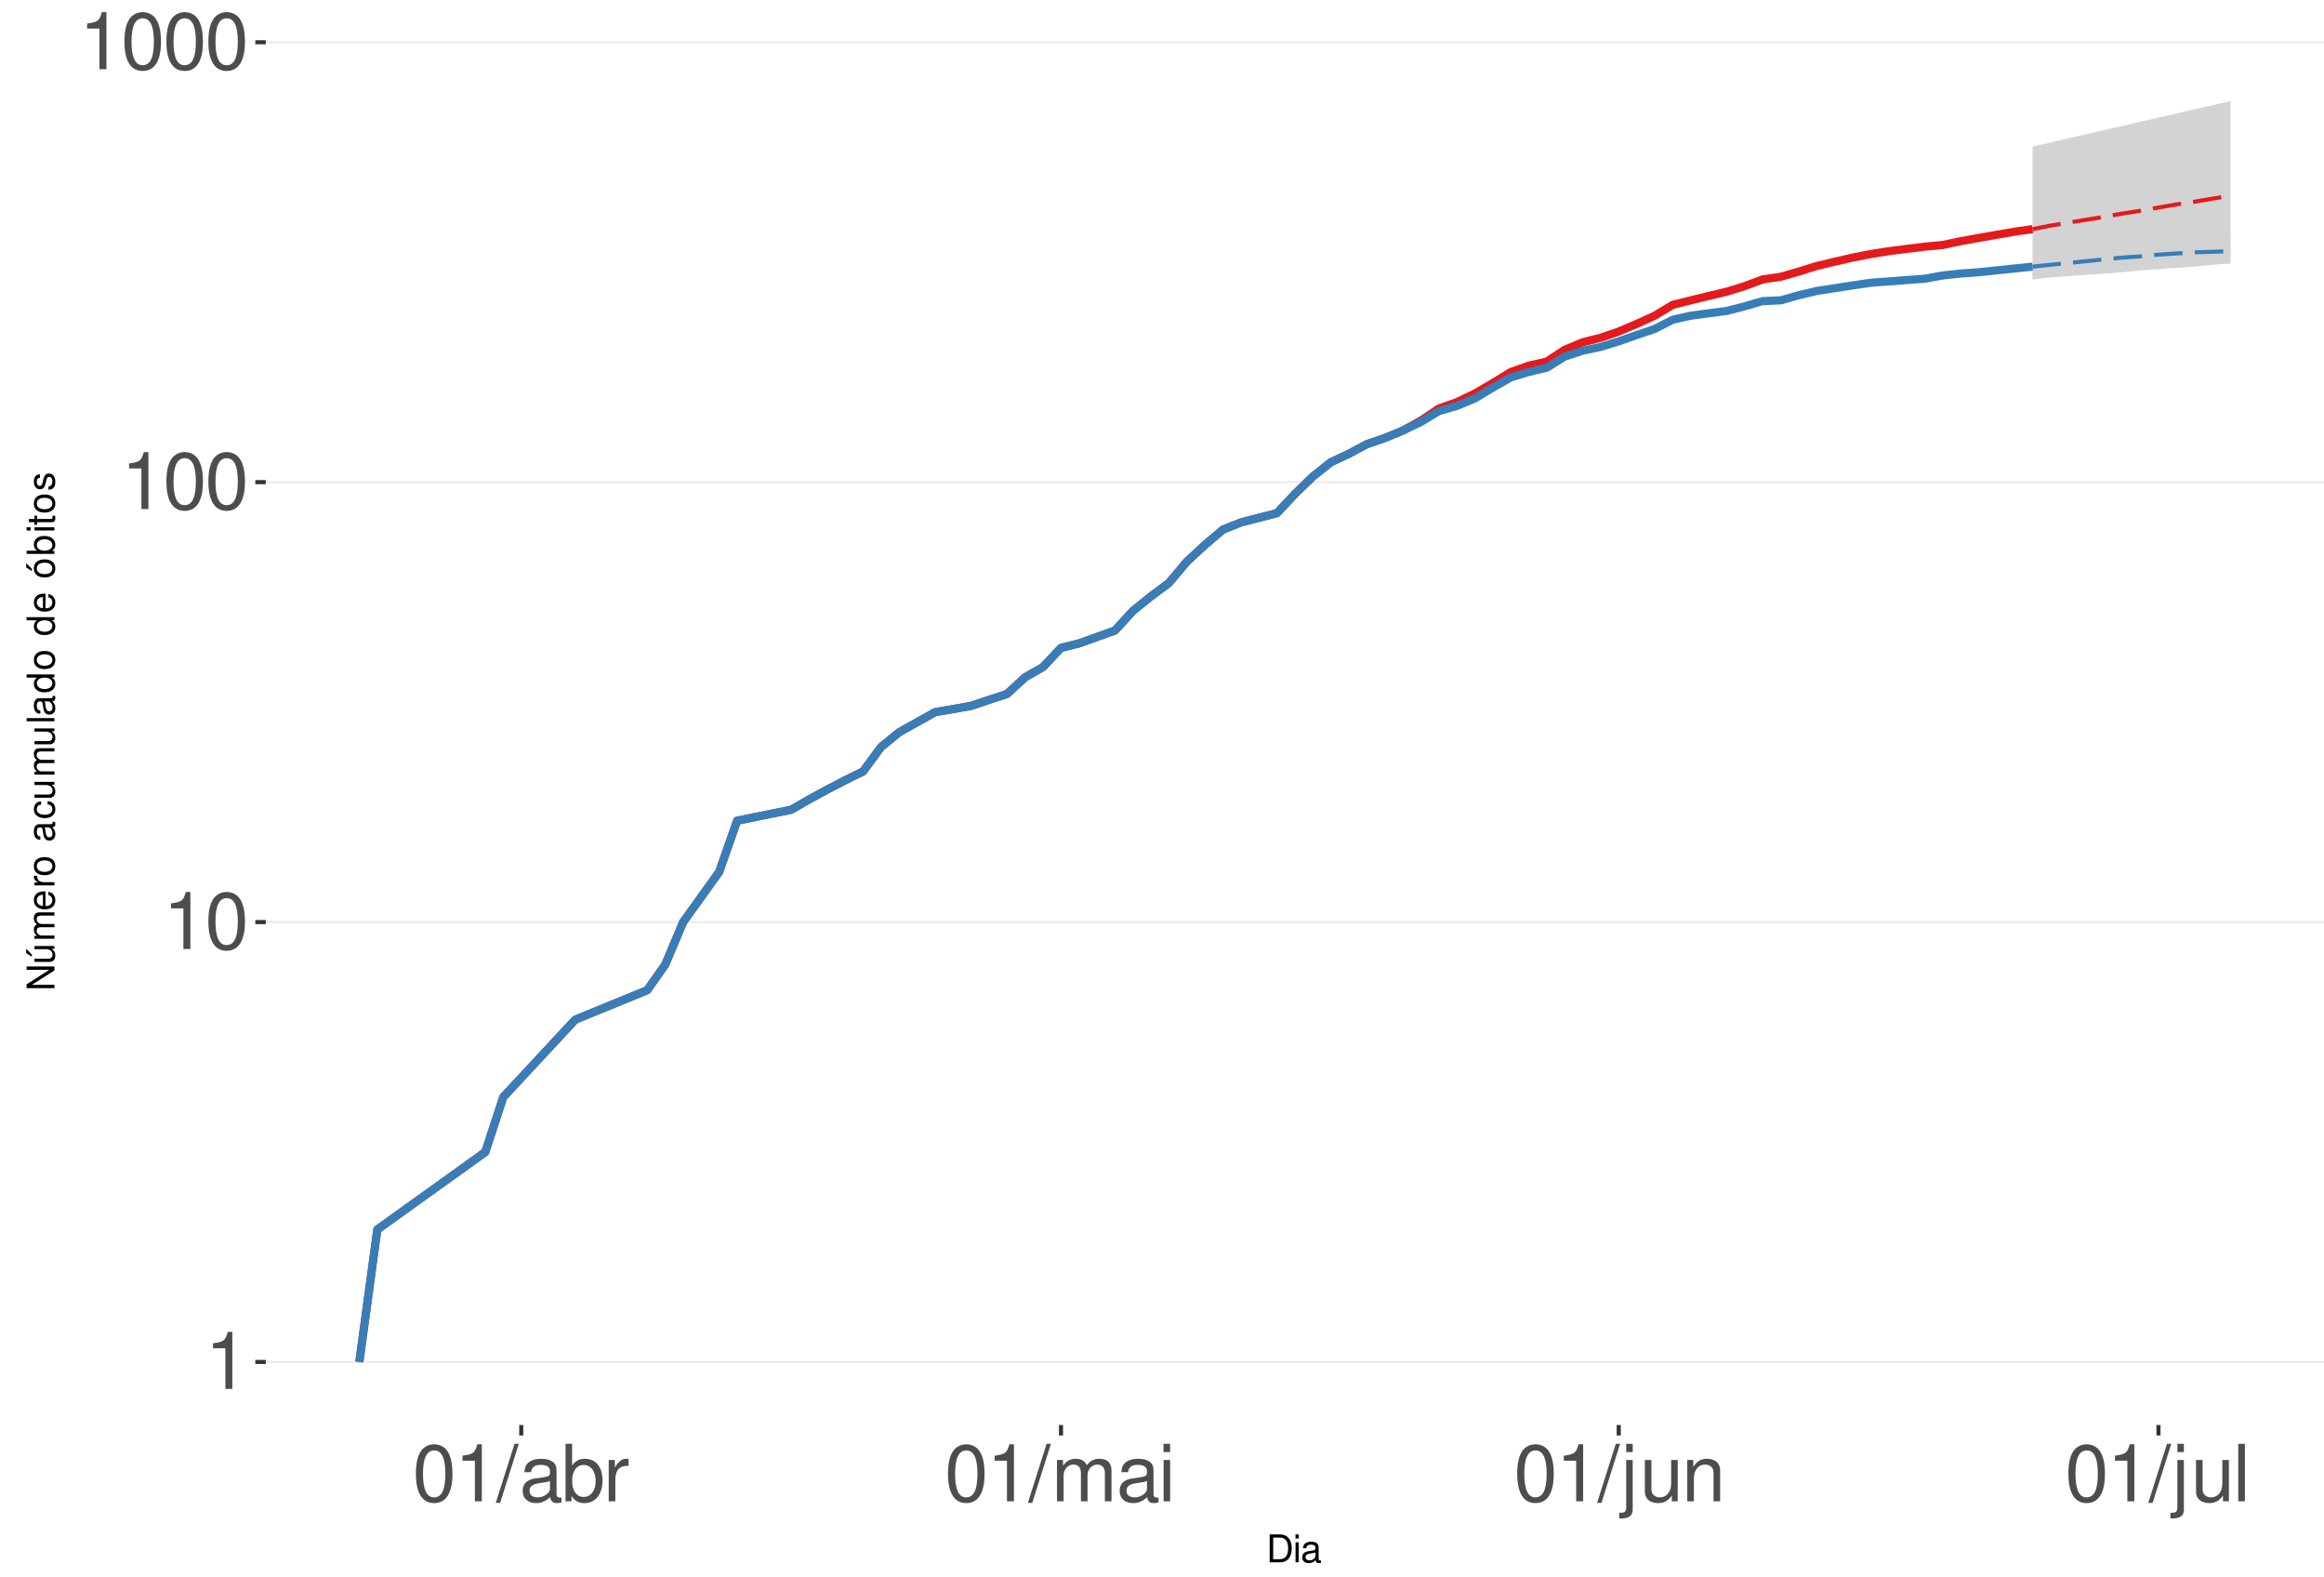
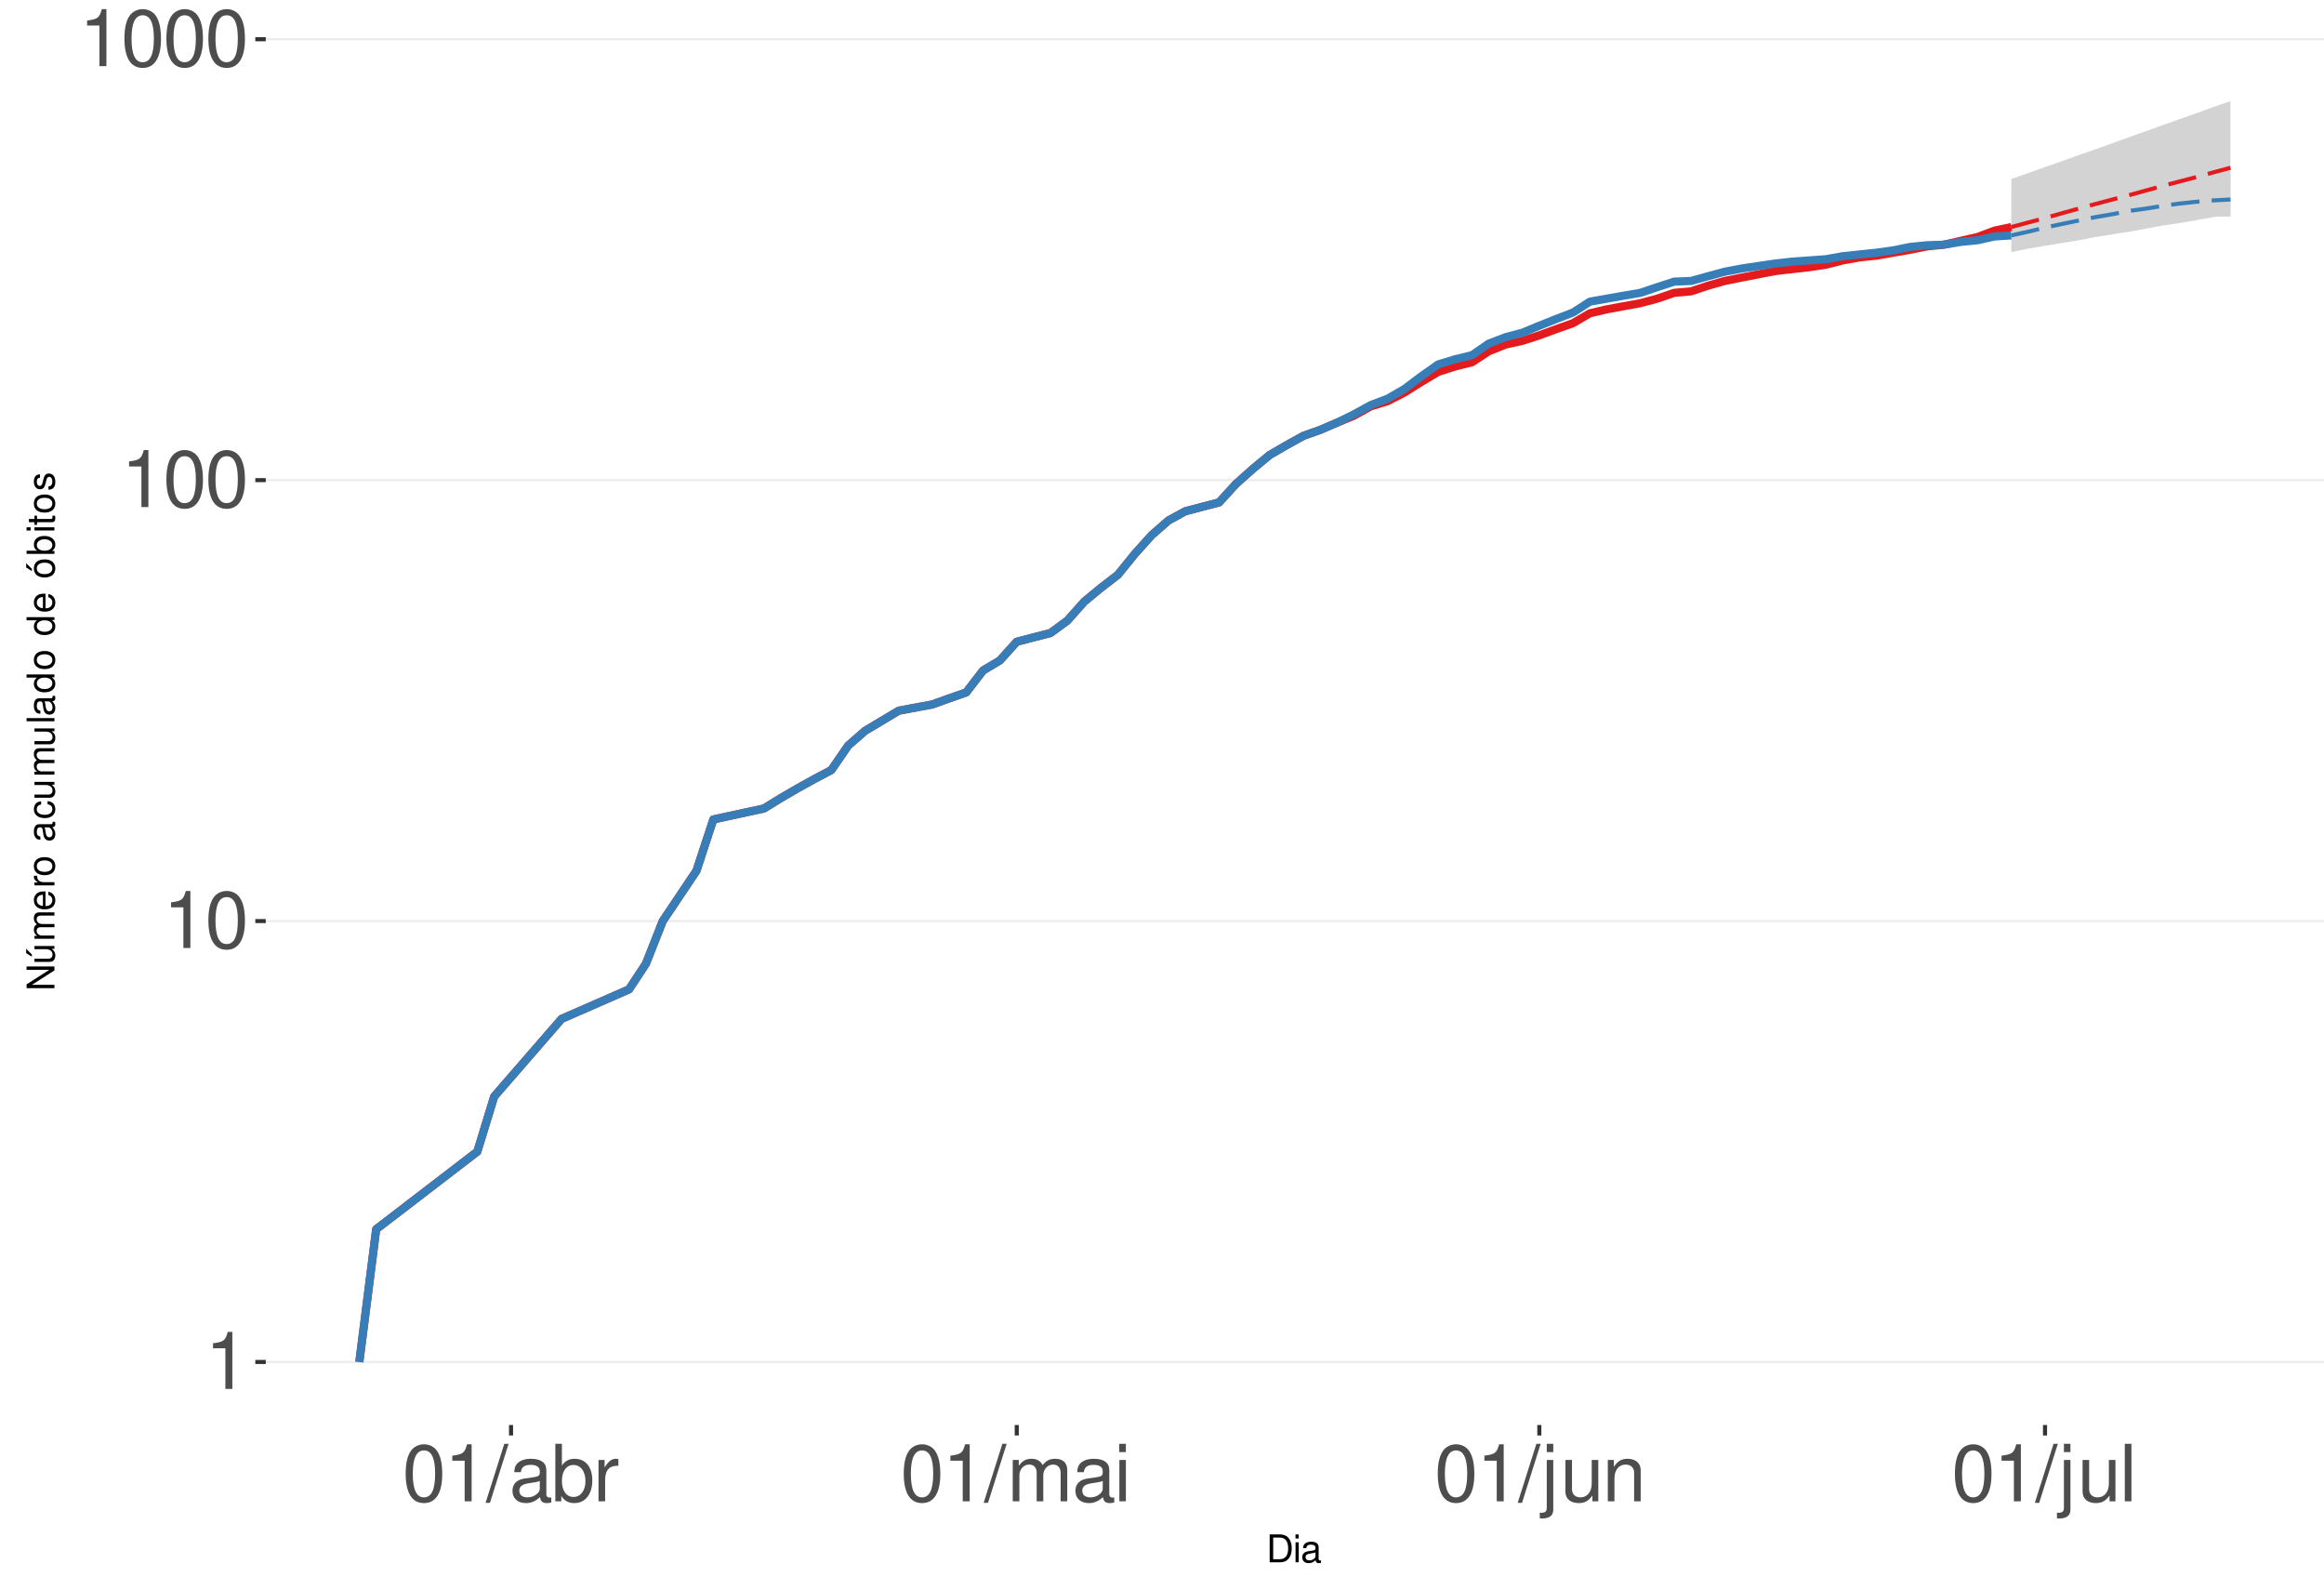
<svg xmlns="http://www.w3.org/2000/svg" xmlns:xlink="http://www.w3.org/1999/xlink" width="609pt" height="413pt" viewBox="0 0 609 413" version="1.1">
  <defs>
    <g>
      <symbol overflow="visible" id="glyph0-0">
        <path style="stroke:none;" d="" />
      </symbol>
      <symbol overflow="visible" id="glyph0-1">
        <path style="stroke:none;" d="M 5.344 -10.641 L 5.344 0 L 7.172 0 L 7.172 -14.938 L 5.969 -14.938 C 5.328 -12.641 4.922 -12.328 2.109 -11.953 L 2.109 -10.641 Z M 5.344 -10.641 " />
      </symbol>
      <symbol overflow="visible" id="glyph0-2">
        <path style="stroke:none;" d="M 5.688 -14.938 C 4.312 -14.938 3.078 -14.312 2.312 -13.297 C 1.359 -11.984 0.891 -10 0.891 -7.234 C 0.891 -2.188 2.547 0.469 5.688 0.469 C 8.781 0.469 10.469 -2.188 10.469 -7.109 C 10.469 -10 10.016 -11.938 9.047 -13.297 C 8.281 -14.328 7.062 -14.938 5.688 -14.938 Z M 5.688 -13.328 C 7.641 -13.328 8.609 -11.312 8.609 -7.266 C 8.609 -3.016 7.656 -1.031 5.641 -1.031 C 3.719 -1.031 2.75 -3.094 2.75 -7.203 C 2.75 -11.312 3.719 -13.328 5.688 -13.328 Z M 5.688 -13.328 " />
      </symbol>
      <symbol overflow="visible" id="glyph0-3">
        <path style="stroke:none;" d="M 4.734 -15.062 L -0.172 0.406 L 0.969 0.406 L 5.859 -15.062 Z M 4.734 -15.062 " />
      </symbol>
      <symbol overflow="visible" id="glyph0-4">
        <path style="stroke:none;" d="M 11.047 -1.016 C 10.859 -0.969 10.781 -0.969 10.672 -0.969 C 10.078 -0.969 9.75 -1.281 9.75 -1.812 L 9.75 -8.188 C 9.75 -10.094 8.344 -11.141 5.688 -11.141 C 4.094 -11.141 2.828 -10.672 2.094 -9.875 C 1.594 -9.312 1.391 -8.703 1.344 -7.625 L 3.078 -7.625 C 3.219 -8.938 4 -9.547 5.625 -9.547 C 7.188 -9.547 8.031 -8.969 8.031 -7.938 L 8.031 -7.484 C 8.016 -6.734 7.641 -6.469 6.234 -6.281 C 3.797 -5.969 3.422 -5.891 2.766 -5.625 C 1.516 -5.078 0.875 -4.125 0.875 -2.734 C 0.875 -0.766 2.234 0.469 4.422 0.469 C 5.781 0.469 6.875 0 8.094 -1.109 C 8.219 0 8.766 0.469 9.875 0.469 C 10.25 0.469 10.469 0.438 11.047 0.297 Z M 8.031 -3.406 C 8.031 -2.828 7.875 -2.484 7.359 -2 C 6.656 -1.359 5.797 -1.031 4.797 -1.031 C 3.453 -1.031 2.672 -1.672 2.672 -2.766 C 2.672 -3.906 3.406 -4.484 5.266 -4.75 C 7.109 -5 7.453 -5.078 8.031 -5.344 Z M 8.031 -3.406 " />
      </symbol>
      <symbol overflow="visible" id="glyph0-5">
        <path style="stroke:none;" d="M 1.109 -15.062 L 1.109 0 L 2.672 0 L 2.672 -1.391 C 3.484 -0.125 4.578 0.469 6.094 0.469 C 8.938 0.469 10.797 -1.859 10.797 -5.453 C 10.797 -8.969 9.047 -11.141 6.172 -11.141 C 4.688 -11.141 3.641 -10.578 2.828 -9.359 L 2.828 -15.062 Z M 5.844 -9.516 C 7.766 -9.516 9 -7.844 9 -5.266 C 9 -2.812 7.719 -1.141 5.844 -1.141 C 4 -1.141 2.828 -2.781 2.828 -5.328 C 2.828 -7.875 4 -9.516 5.844 -9.516 Z M 5.844 -9.516 " />
      </symbol>
      <symbol overflow="visible" id="glyph0-6">
        <path style="stroke:none;" d="M 1.422 -10.828 L 1.422 0 L 3.156 0 L 3.156 -5.625 C 3.188 -8.219 4.25 -9.375 6.625 -9.312 L 6.625 -11.078 C 6.344 -11.109 6.172 -11.141 5.969 -11.141 C 4.859 -11.141 4 -10.469 3.016 -8.859 L 3.016 -10.828 Z M 1.422 -10.828 " />
      </symbol>
      <symbol overflow="visible" id="glyph0-7">
        <path style="stroke:none;" d="M 1.453 -10.828 L 1.453 0 L 3.188 0 L 3.188 -6.797 C 3.188 -8.359 4.312 -9.625 5.719 -9.625 C 7 -9.625 7.719 -8.844 7.719 -7.453 L 7.719 0 L 9.453 0 L 9.453 -6.797 C 9.453 -8.359 10.594 -9.625 12 -9.625 C 13.266 -9.625 14 -8.812 14 -7.453 L 14 0 L 15.734 0 L 15.734 -8.125 C 15.734 -10.062 14.625 -11.141 12.594 -11.141 C 11.156 -11.141 10.281 -10.703 9.281 -9.484 C 8.641 -10.641 7.766 -11.141 6.359 -11.141 C 4.922 -11.141 3.953 -10.594 3.031 -9.297 L 3.031 -10.828 Z M 1.453 -10.828 " />
      </symbol>
      <symbol overflow="visible" id="glyph0-8">
        <path style="stroke:none;" d="M 3.094 -10.828 L 1.391 -10.828 L 1.391 0 L 3.094 0 Z M 3.094 -15.062 L 1.359 -15.062 L 1.359 -12.891 L 3.094 -12.891 Z M 3.094 -15.062 " />
      </symbol>
      <symbol overflow="visible" id="glyph0-9">
        <path style="stroke:none;" d="M 1.453 -10.828 L 1.453 1.562 C 1.453 2.641 1.109 3 0.047 3 C -0.078 3 -0.141 3 -0.375 2.969 L -0.375 4.438 C -0.172 4.484 -0.062 4.5 0.203 4.5 C 2.141 4.5 3.156 3.734 3.156 2.25 L 3.156 -10.828 Z M 3.156 -15.062 L 1.453 -15.062 L 1.453 -12.891 L 3.156 -12.891 Z M 3.156 -15.062 " />
      </symbol>
      <symbol overflow="visible" id="glyph0-10">
        <path style="stroke:none;" d="M 9.953 0 L 9.953 -10.828 L 8.234 -10.828 L 8.234 -4.688 C 8.234 -2.484 7.078 -1.031 5.281 -1.031 C 3.922 -1.031 3.062 -1.859 3.062 -3.156 L 3.062 -10.828 L 1.344 -10.828 L 1.344 -2.484 C 1.344 -0.688 2.688 0.469 4.797 0.469 C 6.375 0.469 7.391 -0.078 8.406 -1.516 L 8.406 0 Z M 9.953 0 " />
      </symbol>
      <symbol overflow="visible" id="glyph0-11">
        <path style="stroke:none;" d="M 1.453 -10.828 L 1.453 0 L 3.188 0 L 3.188 -5.969 C 3.188 -8.188 4.344 -9.625 6.109 -9.625 C 7.484 -9.625 8.344 -8.797 8.344 -7.5 L 8.344 0 L 10.062 0 L 10.062 -8.188 C 10.062 -9.984 8.719 -11.141 6.625 -11.141 C 5.016 -11.141 3.984 -10.516 3.031 -9 L 3.031 -10.828 Z M 1.453 -10.828 " />
      </symbol>
      <symbol overflow="visible" id="glyph0-12">
        <path style="stroke:none;" d="M 3.141 -15.062 L 1.406 -15.062 L 1.406 0 L 3.141 0 Z M 3.141 -15.062 " />
      </symbol>
      <symbol overflow="visible" id="glyph1-0">
        <path style="stroke:none;" d="" />
      </symbol>
      <symbol overflow="visible" id="glyph1-1">
        <path style="stroke:none;" d="M 0.891 0 L 3.703 0 C 5.547 0 6.672 -1.375 6.672 -3.656 C 6.672 -5.906 5.547 -7.297 3.703 -7.297 L 0.891 -7.297 Z M 1.812 -0.812 L 1.812 -6.469 L 3.547 -6.469 C 4.984 -6.469 5.734 -5.5 5.734 -3.641 C 5.734 -1.797 4.984 -0.812 3.547 -0.812 Z M 1.812 -0.812 " />
      </symbol>
      <symbol overflow="visible" id="glyph1-2">
        <path style="stroke:none;" d="M 1.5 -5.234 L 0.672 -5.234 L 0.672 0 L 1.5 0 Z M 1.5 -7.297 L 0.656 -7.297 L 0.656 -6.234 L 1.5 -6.234 Z M 1.5 -7.297 " />
      </symbol>
      <symbol overflow="visible" id="glyph1-3">
        <path style="stroke:none;" d="M 5.344 -0.484 C 5.266 -0.469 5.219 -0.469 5.172 -0.469 C 4.875 -0.469 4.719 -0.625 4.719 -0.875 L 4.719 -3.953 C 4.719 -4.891 4.047 -5.391 2.75 -5.391 C 1.984 -5.391 1.375 -5.172 1.016 -4.781 C 0.766 -4.516 0.672 -4.203 0.656 -3.688 L 1.484 -3.688 C 1.562 -4.328 1.938 -4.625 2.719 -4.625 C 3.484 -4.625 3.891 -4.344 3.891 -3.844 L 3.891 -3.625 C 3.875 -3.266 3.703 -3.125 3.016 -3.047 C 1.844 -2.891 1.656 -2.844 1.344 -2.719 C 0.734 -2.453 0.422 -2 0.422 -1.312 C 0.422 -0.375 1.078 0.234 2.141 0.234 C 2.797 0.234 3.328 0 3.922 -0.547 C 3.984 0 4.234 0.234 4.781 0.234 C 4.953 0.234 5.062 0.203 5.344 0.141 Z M 3.891 -1.656 C 3.891 -1.375 3.812 -1.203 3.562 -0.969 C 3.219 -0.656 2.812 -0.5 2.312 -0.5 C 1.672 -0.5 1.297 -0.812 1.297 -1.344 C 1.297 -1.891 1.656 -2.172 2.547 -2.297 C 3.438 -2.422 3.609 -2.453 3.891 -2.594 Z M 3.891 -1.656 " />
      </symbol>
      <symbol overflow="visible" id="glyph2-0">
        <path style="stroke:none;" d="" />
      </symbol>
      <symbol overflow="visible" id="glyph2-1">
        <path style="stroke:none;" d="M -7.297 -6.453 L -7.297 -5.578 L -1.328 -5.578 L -7.297 -1.766 L -7.297 -0.766 L 0 -0.766 L 0 -1.641 L -5.906 -1.641 L 0 -5.406 L 0 -6.453 Z M -7.297 -6.453 " />
      </symbol>
      <symbol overflow="visible" id="glyph2-2">
        <path style="stroke:none;" d="M 0 -4.812 L -5.234 -4.812 L -5.234 -3.984 L -2.266 -3.984 C -1.203 -3.984 -0.5 -3.438 -0.5 -2.562 C -0.5 -1.906 -0.906 -1.484 -1.531 -1.484 L -5.234 -1.484 L -5.234 -0.656 L -1.203 -0.656 C -0.328 -0.656 0.234 -1.297 0.234 -2.312 C 0.234 -3.094 -0.047 -3.578 -0.734 -4.062 L 0 -4.062 Z M -7.406 -2.953 L -5.922 -2 L -5.922 -2.594 L -7.406 -4.094 Z M -7.406 -2.953 " />
      </symbol>
      <symbol overflow="visible" id="glyph2-3">
        <path style="stroke:none;" d="M -5.234 -0.703 L 0 -0.703 L 0 -1.547 L -3.297 -1.547 C -4.047 -1.547 -4.656 -2.094 -4.656 -2.766 C -4.656 -3.391 -4.281 -3.734 -3.609 -3.734 L 0 -3.734 L 0 -4.578 L -3.297 -4.578 C -4.047 -4.578 -4.656 -5.125 -4.656 -5.812 C -4.656 -6.422 -4.266 -6.781 -3.609 -6.781 L 0 -6.781 L 0 -7.625 L -3.938 -7.625 C -4.875 -7.625 -5.391 -7.078 -5.391 -6.094 C -5.391 -5.406 -5.188 -4.984 -4.594 -4.484 C -5.156 -4.188 -5.391 -3.766 -5.391 -3.078 C -5.391 -2.375 -5.125 -1.906 -4.5 -1.469 L -5.234 -1.469 Z M -5.234 -0.703 " />
      </symbol>
      <symbol overflow="visible" id="glyph2-4">
        <path style="stroke:none;" d="M -2.344 -5.125 C -3.141 -5.125 -3.625 -5.062 -4.016 -4.922 C -4.875 -4.578 -5.391 -3.781 -5.391 -2.797 C -5.391 -1.344 -4.281 -0.406 -2.547 -0.406 C -0.812 -0.406 0.234 -1.297 0.234 -2.781 C 0.234 -3.984 -0.453 -4.812 -1.594 -5.016 L -1.594 -4.188 C -0.906 -3.953 -0.547 -3.484 -0.547 -2.812 C -0.547 -2.281 -0.781 -1.828 -1.219 -1.547 C -1.516 -1.344 -1.812 -1.281 -2.344 -1.266 Z M -3.016 -1.297 C -3.984 -1.359 -4.625 -1.953 -4.625 -2.797 C -4.625 -3.641 -3.953 -4.234 -3.016 -4.234 Z M -3.016 -1.297 " />
      </symbol>
      <symbol overflow="visible" id="glyph2-5">
        <path style="stroke:none;" d="M -5.234 -0.688 L 0 -0.688 L 0 -1.531 L -2.719 -1.531 C -3.984 -1.547 -4.547 -2.062 -4.516 -3.203 L -5.359 -3.203 C -5.375 -3.062 -5.391 -2.984 -5.391 -2.891 C -5.391 -2.344 -5.062 -1.938 -4.297 -1.453 L -5.234 -1.453 Z M -5.234 -0.688 " />
      </symbol>
      <symbol overflow="visible" id="glyph2-6">
        <path style="stroke:none;" d="M -5.391 -2.719 C -5.391 -1.234 -4.344 -0.359 -2.578 -0.359 C -0.812 -0.359 0.234 -1.234 0.234 -2.734 C 0.234 -4.203 -0.812 -5.094 -2.547 -5.094 C -4.359 -5.094 -5.391 -4.234 -5.391 -2.719 Z M -4.625 -2.734 C -4.625 -3.672 -3.844 -4.234 -2.547 -4.234 C -1.312 -4.234 -0.547 -3.656 -0.547 -2.734 C -0.547 -1.797 -1.312 -1.234 -2.578 -1.234 C -3.844 -1.234 -4.625 -1.797 -4.625 -2.734 Z M -4.625 -2.734 " />
      </symbol>
      <symbol overflow="visible" id="glyph2-7">
        <path style="stroke:none;" d="" />
      </symbol>
      <symbol overflow="visible" id="glyph2-8">
        <path style="stroke:none;" d="M -0.484 -5.344 C -0.469 -5.266 -0.469 -5.219 -0.469 -5.172 C -0.469 -4.875 -0.625 -4.719 -0.875 -4.719 L -3.953 -4.719 C -4.891 -4.719 -5.391 -4.047 -5.391 -2.75 C -5.391 -1.984 -5.172 -1.375 -4.781 -1.016 C -4.516 -0.766 -4.203 -0.672 -3.688 -0.656 L -3.688 -1.484 C -4.328 -1.562 -4.625 -1.938 -4.625 -2.719 C -4.625 -3.484 -4.344 -3.891 -3.844 -3.891 L -3.625 -3.891 C -3.266 -3.875 -3.125 -3.703 -3.047 -3.016 C -2.891 -1.844 -2.844 -1.656 -2.719 -1.344 C -2.453 -0.734 -2 -0.422 -1.312 -0.422 C -0.375 -0.422 0.234 -1.078 0.234 -2.141 C 0.234 -2.797 0 -3.328 -0.547 -3.922 C 0 -3.984 0.234 -4.234 0.234 -4.781 C 0.234 -4.953 0.203 -5.062 0.141 -5.344 Z M -1.656 -3.891 C -1.375 -3.891 -1.203 -3.812 -0.969 -3.562 C -0.656 -3.219 -0.5 -2.812 -0.5 -2.312 C -0.5 -1.672 -0.812 -1.297 -1.344 -1.297 C -1.891 -1.297 -2.172 -1.656 -2.297 -2.547 C -2.422 -3.438 -2.453 -3.609 -2.594 -3.891 Z M -1.656 -3.891 " />
      </symbol>
      <symbol overflow="visible" id="glyph2-9">
        <path style="stroke:none;" d="M -3.484 -4.703 C -3.984 -4.672 -4.312 -4.562 -4.609 -4.359 C -5.094 -4 -5.391 -3.375 -5.391 -2.641 C -5.391 -1.219 -4.266 -0.312 -2.531 -0.312 C -0.844 -0.312 0.234 -1.203 0.234 -2.625 C 0.234 -3.875 -0.516 -4.672 -1.797 -4.766 L -1.797 -3.938 C -0.953 -3.797 -0.547 -3.359 -0.547 -2.656 C -0.547 -1.734 -1.297 -1.188 -2.531 -1.188 C -3.844 -1.188 -4.625 -1.719 -4.625 -2.625 C -4.625 -3.328 -4.203 -3.766 -3.484 -3.875 Z M -3.484 -4.703 " />
      </symbol>
      <symbol overflow="visible" id="glyph2-10">
        <path style="stroke:none;" d="M 0 -4.812 L -5.234 -4.812 L -5.234 -3.984 L -2.266 -3.984 C -1.203 -3.984 -0.5 -3.438 -0.5 -2.562 C -0.5 -1.906 -0.906 -1.484 -1.531 -1.484 L -5.234 -1.484 L -5.234 -0.656 L -1.203 -0.656 C -0.328 -0.656 0.234 -1.297 0.234 -2.312 C 0.234 -3.094 -0.047 -3.578 -0.734 -4.062 L 0 -4.062 Z M 0 -4.812 " />
      </symbol>
      <symbol overflow="visible" id="glyph2-11">
        <path style="stroke:none;" d="M -7.297 -1.516 L -7.297 -0.688 L 0 -0.688 L 0 -1.516 Z M -7.297 -1.516 " />
      </symbol>
      <symbol overflow="visible" id="glyph2-12">
        <path style="stroke:none;" d="M -7.297 -4.953 L -7.297 -4.125 L -4.578 -4.125 C -5.109 -3.766 -5.391 -3.203 -5.391 -2.516 C -5.391 -1.156 -4.297 -0.266 -2.625 -0.266 C -0.859 -0.266 0.234 -1.125 0.234 -2.547 C 0.234 -3.266 -0.047 -3.766 -0.688 -4.203 L 0 -4.203 L 0 -4.953 Z M -4.609 -2.656 C -4.609 -3.547 -3.812 -4.125 -2.562 -4.125 C -1.344 -4.125 -0.547 -3.547 -0.547 -2.656 C -0.547 -1.734 -1.359 -1.125 -2.578 -1.125 C -3.797 -1.125 -4.609 -1.734 -4.609 -2.656 Z M -4.609 -2.656 " />
      </symbol>
      <symbol overflow="visible" id="glyph2-13">
        <path style="stroke:none;" d="M -5.391 -2.719 C -5.391 -1.234 -4.344 -0.359 -2.578 -0.359 C -0.812 -0.359 0.234 -1.234 0.234 -2.734 C 0.234 -4.203 -0.812 -5.094 -2.547 -5.094 C -4.359 -5.094 -5.391 -4.234 -5.391 -2.719 Z M -4.625 -2.734 C -4.625 -3.672 -3.844 -4.234 -2.547 -4.234 C -1.312 -4.234 -0.547 -3.656 -0.547 -2.734 C -0.547 -1.797 -1.312 -1.234 -2.578 -1.234 C -3.844 -1.234 -4.625 -1.797 -4.625 -2.734 Z M -7.406 -2.984 L -5.922 -2.016 L -5.922 -2.625 L -7.406 -4.109 Z M -7.406 -2.984 " />
      </symbol>
      <symbol overflow="visible" id="glyph2-14">
        <path style="stroke:none;" d="M -7.297 -0.547 L 0 -0.547 L 0 -1.297 L -0.672 -1.297 C -0.062 -1.688 0.234 -2.219 0.234 -2.953 C 0.234 -4.328 -0.906 -5.234 -2.641 -5.234 C -4.344 -5.234 -5.391 -4.375 -5.391 -2.984 C -5.391 -2.266 -5.125 -1.766 -4.531 -1.375 L -7.297 -1.375 Z M -4.609 -2.828 C -4.609 -3.766 -3.797 -4.359 -2.547 -4.359 C -1.359 -4.359 -0.547 -3.734 -0.547 -2.828 C -0.547 -1.938 -1.344 -1.375 -2.578 -1.375 C -3.812 -1.375 -4.609 -1.938 -4.609 -2.828 Z M -4.609 -2.828 " />
      </symbol>
      <symbol overflow="visible" id="glyph2-15">
        <path style="stroke:none;" d="M -5.234 -1.5 L -5.234 -0.672 L 0 -0.672 L 0 -1.5 Z M -7.297 -1.5 L -7.297 -0.656 L -6.234 -0.656 L -6.234 -1.5 Z M -7.297 -1.5 " />
      </symbol>
      <symbol overflow="visible" id="glyph2-16">
        <path style="stroke:none;" d="M -5.234 -2.547 L -5.234 -1.688 L -6.688 -1.688 L -6.688 -0.844 L -5.234 -0.844 L -5.234 -0.141 L -4.562 -0.141 L -4.562 -0.844 L -0.594 -0.844 C -0.062 -0.844 0.234 -1.203 0.234 -1.859 C 0.234 -2.078 0.203 -2.266 0.156 -2.547 L -0.547 -2.547 C -0.516 -2.422 -0.5 -2.312 -0.5 -2.141 C -0.5 -1.781 -0.594 -1.688 -0.969 -1.688 L -4.562 -1.688 L -4.562 -2.547 Z M -5.234 -2.547 " />
      </symbol>
      <symbol overflow="visible" id="glyph2-17">
        <path style="stroke:none;" d="M -3.781 -4.375 C -4.812 -4.375 -5.391 -3.688 -5.391 -2.484 C -5.391 -1.266 -4.766 -0.469 -3.797 -0.469 C -2.969 -0.469 -2.578 -0.891 -2.281 -2.125 L -2.094 -2.906 C -1.953 -3.484 -1.734 -3.719 -1.375 -3.719 C -0.875 -3.719 -0.547 -3.234 -0.547 -2.5 C -0.547 -2.047 -0.672 -1.672 -0.891 -1.453 C -1.047 -1.328 -1.188 -1.266 -1.562 -1.219 L -1.562 -0.344 C -0.344 -0.375 0.234 -1.062 0.234 -2.438 C 0.234 -3.75 -0.422 -4.594 -1.438 -4.594 C -2.203 -4.594 -2.641 -4.156 -2.891 -3.109 L -3.078 -2.312 C -3.234 -1.625 -3.453 -1.344 -3.828 -1.344 C -4.312 -1.344 -4.625 -1.766 -4.625 -2.453 C -4.625 -3.125 -4.328 -3.484 -3.781 -3.5 Z M -3.781 -4.375 " />
      </symbol>
    </g>
    <clipPath id="clip1">
      <path d="M 69.645 9.961 L 609 9.961 L 609 373.328 L 69.645 373.328 Z M 69.645 9.961 " />
    </clipPath>
    <clipPath id="clip2">
      <path d="M 69.645 356 L 609 356 L 609 358 L 69.645 358 Z M 69.645 356 " />
    </clipPath>
    <clipPath id="clip3">
      <path d="M 69.645 241 L 609 241 L 609 242 L 69.645 242 Z M 69.645 241 " />
    </clipPath>
    <clipPath id="clip4">
-       <path d="M 69.645 126 L 609 126 L 609 127 L 69.645 127 Z M 69.645 126 " />
+       <path d="M 69.645 125 L 609 125 L 609 127 L 69.645 127 Z M 69.645 125 " />
    </clipPath>
    <clipPath id="clip5">
-       <path d="M 69.645 10 L 609 10 L 609 12 L 69.645 12 Z M 69.645 10 " />
+       <path d="M 69.645 10 L 609 10 L 609 11 L 69.645 11 Z M 69.645 10 " />
    </clipPath>
  </defs>
  <g id="surface255">
    <rect x="0" y="0" width="609" height="413" style="fill:rgb(100%,100%,100%);fill-opacity:1;stroke:none;" />
    <rect x="0" y="0" width="609" height="413" style="fill:rgb(100%,100%,100%);fill-opacity:1;stroke:none;" />
    <path style="fill:none;stroke-width:1.067;stroke-linecap:round;stroke-linejoin:round;stroke:rgb(100%,100%,100%);stroke-opacity:1;stroke-miterlimit:10;" d="M 0 413 L 609 413 L 609 0 L 0 0 Z M 0 413 " />
    <g clip-path="url(#clip1)" clip-rule="nonzero">
      <path style=" stroke:none;fill-rule:nonzero;fill:rgb(100%,100%,100%);fill-opacity:1;" d="M 69.645 373.328 L 609 373.328 L 609 9.961 L 69.645 9.961 Z M 69.645 373.328 " />
    </g>
    <g clip-path="url(#clip2)" clip-rule="nonzero">
      <path style="fill:none;stroke-width:0.533;stroke-linecap:butt;stroke-linejoin:round;stroke:rgb(92.157%,92.157%,92.157%);stroke-opacity:1;stroke-miterlimit:10;" d="M 69.645 356.812 L 609 356.812 " />
    </g>
    <g clip-path="url(#clip3)" clip-rule="nonzero">
-       <path style="fill:none;stroke-width:0.533;stroke-linecap:butt;stroke-linejoin:round;stroke:rgb(92.157%,92.157%,92.157%);stroke-opacity:1;stroke-miterlimit:10;" d="M 69.645 241.566 L 609 241.566 " />
+       <path style="fill:none;stroke-width:0.533;stroke-linecap:butt;stroke-linejoin:round;stroke:rgb(92.157%,92.157%,92.157%);stroke-opacity:1;stroke-miterlimit:10;" d="M 69.645 241.301 L 609 241.301 " />
    </g>
    <g clip-path="url(#clip4)" clip-rule="nonzero">
-       <path style="fill:none;stroke-width:0.533;stroke-linecap:butt;stroke-linejoin:round;stroke:rgb(92.157%,92.157%,92.157%);stroke-opacity:1;stroke-miterlimit:10;" d="M 69.645 126.316 L 609 126.316 " />
+       <path style="fill:none;stroke-width:0.533;stroke-linecap:butt;stroke-linejoin:round;stroke:rgb(92.157%,92.157%,92.157%);stroke-opacity:1;stroke-miterlimit:10;" d="M 69.645 125.789 L 609 125.789 " />
    </g>
    <g clip-path="url(#clip5)" clip-rule="nonzero">
-       <path style="fill:none;stroke-width:0.533;stroke-linecap:butt;stroke-linejoin:round;stroke:rgb(92.157%,92.157%,92.157%);stroke-opacity:1;stroke-miterlimit:10;" d="M 69.645 11.07 L 609 11.07 " />
-     </g>
-     <path style=" stroke:none;fill-rule:nonzero;fill:rgb(82.745%,82.745%,82.745%);fill-opacity:1;" d="M 532.621 38.422 L 537.336 37.309 L 542.051 36.223 L 546.766 35.156 L 551.48 34.035 L 556.195 33.016 L 560.91 31.867 L 565.625 30.816 L 570.34 29.715 L 575.055 28.637 L 579.77 27.582 L 584.484 26.48 L 584.484 69.047 L 579.77 69.367 L 575.055 69.852 L 570.34 70.176 L 560.91 70.832 L 556.195 71.328 L 546.766 72 L 542.051 72.34 L 537.336 72.684 L 532.621 73.199 Z M 532.621 38.422 " />
-     <path style=" stroke:none;fill-rule:nonzero;fill:rgb(82.745%,82.745%,82.745%);fill-opacity:1;" d="M 532.621 69.852 L 537.336 68.73 L 542.051 67.633 L 546.766 66.559 L 551.48 65.656 L 556.195 64.773 L 560.91 64.047 L 565.625 63.328 L 570.34 62.625 L 575.055 62.066 L 579.77 61.652 L 584.484 61.379 L 584.484 68.414 L 579.77 68.57 L 575.055 68.57 L 570.34 68.73 L 565.625 68.73 L 560.91 68.887 L 537.336 69.688 Z M 532.621 69.852 " />
-     <path style="fill:none;stroke-width:2.134;stroke-linecap:butt;stroke-linejoin:round;stroke:rgb(89.412%,10.196%,10.98%);stroke-opacity:1;stroke-miterlimit:10;" d="M 94.16 356.812 L 98.875 322.117 L 127.164 301.824 L 131.879 287.426 L 150.738 267.133 L 169.594 259.418 L 174.309 252.734 L 179.023 241.566 L 188.453 228.434 L 193.168 215.004 L 207.312 212.145 L 212.027 209.438 L 216.742 206.871 L 221.457 204.43 L 226.172 202.102 L 230.887 195.703 L 235.602 191.852 L 245.031 186.578 L 254.461 184.938 L 259.172 183.348 L 263.887 181.809 L 268.602 177.453 L 273.316 174.746 L 278.031 169.738 L 282.746 168.559 L 292.176 165.184 L 296.891 160.02 L 301.605 156.238 L 306.32 152.727 L 311.035 147.113 L 315.75 142.758 L 320.465 138.754 L 325.18 136.863 L 329.895 135.645 L 334.609 134.449 L 339.324 129.414 L 344.039 124.836 L 348.75 121.094 L 353.465 118.887 L 358.18 116.363 L 362.895 114.75 L 367.609 112.801 L 372.324 110.195 L 377.039 107.035 L 381.754 105.359 L 386.469 103.105 L 391.184 100.352 L 395.898 97.457 L 400.613 95.797 L 405.328 94.723 L 410.043 91.625 L 414.758 89.66 L 419.473 88.473 L 424.188 86.852 L 428.902 84.848 L 433.617 82.707 L 438.328 79.859 L 443.043 78.684 L 447.758 77.539 L 452.473 76.418 L 457.188 74.961 L 461.902 73.199 L 466.617 72.512 L 471.332 71.164 L 476.047 69.688 L 480.762 68.57 L 485.477 67.477 L 490.191 66.559 L 494.906 65.809 L 499.621 65.211 L 504.336 64.625 L 509.051 64.191 L 513.766 63.188 L 518.48 62.344 L 523.195 61.516 L 527.906 60.699 L 532.621 60.027 " />
-     <path style="fill:none;stroke-width:1.067;stroke-linecap:butt;stroke-linejoin:round;stroke:rgb(89.412%,10.196%,10.98%);stroke-opacity:1;stroke-dasharray:7.469,3.201;stroke-miterlimit:10;" d="M 532.621 60.027 L 537.336 59.105 L 542.051 58.328 L 546.766 57.559 L 551.48 56.805 L 556.195 55.941 L 560.91 55.211 L 565.625 54.371 L 570.34 53.543 L 575.055 52.848 L 579.77 52.047 L 584.484 51.258 " />
-     <path style="fill:none;stroke-width:2.134;stroke-linecap:butt;stroke-linejoin:round;stroke:rgb(21.569%,49.412%,72.157%);stroke-opacity:1;stroke-miterlimit:10;" d="M 94.16 356.812 L 98.875 322.117 L 127.164 301.824 L 131.879 287.426 L 150.738 267.133 L 169.594 259.418 L 174.309 252.734 L 179.023 241.566 L 188.453 228.434 L 193.168 215.004 L 207.312 212.145 L 212.027 209.438 L 216.742 206.871 L 221.457 204.43 L 226.172 202.102 L 230.887 195.703 L 235.602 191.852 L 245.031 186.578 L 254.461 184.938 L 259.172 183.348 L 263.887 181.809 L 268.602 177.453 L 273.316 174.746 L 278.031 169.738 L 282.746 168.559 L 292.176 165.184 L 296.891 160.02 L 301.605 156.238 L 306.32 152.727 L 311.035 147.113 L 315.75 142.758 L 320.465 138.754 L 325.18 136.863 L 329.895 135.645 L 334.609 134.449 L 339.324 129.414 L 344.039 124.836 L 348.75 121.094 L 353.465 118.887 L 358.18 116.363 L 362.895 114.75 L 367.609 112.801 L 372.324 110.559 L 377.039 107.719 L 381.754 106.359 L 386.469 104.383 L 391.184 101.555 L 395.898 98.883 L 400.613 97.457 L 405.328 96.344 L 410.043 93.406 L 414.758 91.875 L 419.473 90.879 L 424.188 89.422 L 428.902 87.773 L 433.617 86.176 L 438.328 83.766 L 443.043 82.707 L 447.758 82.082 L 452.473 81.465 L 457.188 80.254 L 461.902 78.879 L 466.617 78.684 L 471.332 77.352 L 476.047 76.234 L 480.762 75.504 L 485.477 74.781 L 490.191 74.074 L 499.621 73.371 L 504.336 73.027 L 509.051 72.172 L 513.766 71.664 L 518.48 71.328 L 523.195 70.832 L 527.906 70.34 L 532.621 69.852 " />
-     <path style="fill:none;stroke-width:1.067;stroke-linecap:butt;stroke-linejoin:round;stroke:rgb(21.569%,49.412%,72.157%);stroke-opacity:1;stroke-dasharray:7.469,3.201;stroke-miterlimit:10;" d="M 532.621 69.852 L 537.336 69.367 L 542.051 68.887 L 551.48 67.941 L 556.195 67.477 L 560.91 67.168 L 565.625 66.711 L 570.34 66.406 L 575.055 66.105 L 584.484 65.809 " />
+       <path style="fill:none;stroke-width:0.533;stroke-linecap:butt;stroke-linejoin:round;stroke:rgb(92.157%,92.157%,92.157%);stroke-opacity:1;stroke-miterlimit:10;" d="M 69.645 10.277 L 609 10.277 " />
+     </g>
+     <path style=" stroke:none;fill-rule:nonzero;fill:rgb(82.745%,82.745%,82.745%);fill-opacity:1;" d="M 527.059 46.891 L 531.477 45.352 L 535.895 43.762 L 540.312 42.223 L 544.727 40.633 L 549.145 39.098 L 553.562 37.52 L 557.98 35.902 L 562.398 34.34 L 566.816 32.746 L 571.23 31.199 L 575.648 29.625 L 580.066 28.027 L 584.484 26.48 L 584.484 56.117 L 580.066 56.875 L 575.648 57.645 L 571.23 58.422 L 566.816 59.082 L 562.398 59.883 L 557.98 60.699 L 553.562 61.391 L 549.145 62.09 L 544.727 62.941 L 540.312 63.664 L 535.895 64.398 L 531.477 65.141 L 527.059 66.047 Z M 527.059 46.891 " />
+     <path style=" stroke:none;fill-rule:nonzero;fill:rgb(82.745%,82.745%,82.745%);fill-opacity:1;" d="M 527.059 61.668 L 531.477 59.75 L 535.895 58.031 L 540.312 56.371 L 544.727 54.762 L 549.145 53.32 L 553.562 51.922 L 557.98 50.559 L 562.398 49.453 L 566.816 48.367 L 571.23 47.309 L 575.648 46.473 L 580.066 45.859 L 584.484 45.555 L 584.484 56.75 L 580.066 56.75 L 571.23 57.258 L 566.816 57.645 L 562.398 57.902 L 553.562 58.684 L 549.145 59.215 L 544.727 59.617 L 540.312 60.156 L 535.895 60.562 L 531.477 61.113 Z M 527.059 61.668 " />
+     <path style="fill:none;stroke-width:2.134;stroke-linecap:butt;stroke-linejoin:round;stroke:rgb(89.412%,10.196%,10.98%);stroke-opacity:1;stroke-miterlimit:10;" d="M 94.16 356.812 L 98.578 322.039 L 125.082 301.699 L 129.5 287.266 L 147.168 266.926 L 164.84 259.195 L 169.254 252.496 L 173.672 241.301 L 182.508 228.141 L 186.926 214.68 L 200.176 211.812 L 204.594 209.102 L 209.012 206.527 L 213.43 204.082 L 217.848 201.746 L 222.262 195.332 L 226.68 191.473 L 235.516 186.188 L 244.352 184.543 L 248.766 182.949 L 253.184 181.406 L 257.602 175.668 L 262.02 173.027 L 266.438 168.129 L 270.855 166.973 L 275.27 165.848 L 279.688 162.609 L 284.105 157.637 L 288.523 153.988 L 292.941 150.586 L 297.359 145.137 L 301.773 140.223 L 306.191 136.359 L 310.609 133.941 L 315.027 132.773 L 319.445 131.637 L 323.863 126.801 L 328.277 122.867 L 332.695 119.215 L 337.113 116.645 L 341.531 114.195 L 345.949 112.629 L 350.367 110.734 L 354.781 108.91 L 359.199 106.461 L 363.617 105.113 L 368.035 102.844 L 372.453 100.062 L 376.871 97.43 L 381.285 96.023 L 385.703 94.926 L 390.121 92.031 L 394.539 90.27 L 398.957 89.289 L 403.375 87.855 L 407.793 86.234 L 412.207 84.664 L 416.625 82.078 L 421.043 81.043 L 425.461 80.227 L 429.879 79.422 L 434.297 78.242 L 438.711 76.711 L 443.129 76.336 L 447.547 74.859 L 451.965 73.602 L 456.383 72.723 L 460.801 71.859 L 465.215 71.012 L 469.633 70.508 L 474.051 70.012 L 478.469 69.355 L 482.887 68.227 L 487.305 67.438 L 491.719 66.969 L 496.137 66.199 L 500.555 65.441 L 504.973 64.543 L 509.391 64.102 L 513.809 63.086 L 518.223 62.09 L 522.641 60.426 L 527.059 59.48 " />
+     <path style="fill:none;stroke-width:1.067;stroke-linecap:butt;stroke-linejoin:round;stroke:rgb(89.412%,10.196%,10.98%);stroke-opacity:1;stroke-dasharray:7.469,3.201;stroke-miterlimit:10;" d="M 527.059 59.48 L 531.477 58.293 L 535.895 57.129 L 540.312 55.871 L 544.727 54.641 L 549.145 53.441 L 553.562 52.266 L 557.98 51.121 L 562.398 49.891 L 566.816 48.691 L 571.23 47.52 L 575.648 46.371 L 580.066 45.148 L 584.484 43.957 " />
+     <path style="fill:none;stroke-width:2.134;stroke-linecap:butt;stroke-linejoin:round;stroke:rgb(21.569%,49.412%,72.157%);stroke-opacity:1;stroke-miterlimit:10;" d="M 94.16 356.812 L 98.578 322.039 L 125.082 301.699 L 129.5 287.266 L 147.168 266.926 L 164.84 259.195 L 169.254 252.496 L 173.672 241.301 L 182.508 228.141 L 186.926 214.68 L 200.176 211.812 L 204.594 209.102 L 209.012 206.527 L 213.43 204.082 L 217.848 201.746 L 222.262 195.332 L 226.68 191.473 L 235.516 186.188 L 244.352 184.543 L 248.766 182.949 L 253.184 181.406 L 257.602 175.668 L 262.02 173.027 L 266.438 168.129 L 270.855 166.973 L 275.27 165.848 L 279.688 162.609 L 284.105 157.637 L 288.523 153.988 L 292.941 150.586 L 297.359 145.137 L 301.773 140.223 L 306.191 136.359 L 310.609 133.941 L 315.027 132.773 L 319.445 131.637 L 323.863 126.801 L 328.277 122.867 L 332.695 119.215 L 337.113 116.645 L 341.531 114.195 L 345.949 112.629 L 350.367 110.734 L 354.781 108.551 L 359.199 106.121 L 363.617 104.453 L 368.035 101.898 L 372.453 98.582 L 376.871 95.473 L 381.285 94.121 L 385.703 93.066 L 390.121 90.023 L 394.539 88.332 L 398.957 87.156 L 403.375 85.332 L 407.793 83.57 L 412.207 81.871 L 416.625 79.027 L 421.043 78.242 L 425.461 77.469 L 429.879 76.711 L 434.297 75.223 L 438.711 73.781 L 443.129 73.602 L 447.547 72.375 L 451.965 71.18 L 456.383 70.344 L 460.801 69.684 L 465.215 69.031 L 469.633 68.547 L 474.051 68.227 L 478.469 67.91 L 482.887 67.125 L 487.305 66.66 L 491.719 66.199 L 496.137 65.59 L 500.555 64.691 L 504.973 64.25 L 509.391 64.102 L 513.809 63.375 L 518.223 62.941 L 522.641 61.949 L 527.059 61.668 " />
+     <path style="fill:none;stroke-width:1.067;stroke-linecap:butt;stroke-linejoin:round;stroke:rgb(21.569%,49.412%,72.157%);stroke-opacity:1;stroke-dasharray:7.469,3.201;stroke-miterlimit:10;" d="M 527.059 61.668 L 531.477 60.699 L 535.895 59.617 L 540.312 58.684 L 544.727 57.773 L 549.145 56.875 L 553.562 56.117 L 557.98 55.25 L 562.398 54.641 L 566.816 53.918 L 571.23 53.32 L 575.648 52.852 L 580.066 52.5 L 584.484 52.266 " />
    <g style="fill:rgb(30.196%,30.196%,30.196%);fill-opacity:1;">
      <use xlink:href="#glyph0-1" x="53.715" y="363.866" />
    </g>
    <g style="fill:rgb(30.196%,30.196%,30.196%);fill-opacity:1;">
-       <use xlink:href="#glyph0-1" x="42.715" y="248.62" />
-       <use xlink:href="#glyph0-2" x="53.715" y="248.62" />
-     </g>
-     <g style="fill:rgb(30.196%,30.196%,30.196%);fill-opacity:1;">
-       <use xlink:href="#glyph0-1" x="31.715" y="133.37" />
-       <use xlink:href="#glyph0-2" x="42.715" y="133.37" />
-       <use xlink:href="#glyph0-2" x="53.715" y="133.37" />
-     </g>
-     <g style="fill:rgb(30.196%,30.196%,30.196%);fill-opacity:1;">
-       <use xlink:href="#glyph0-1" x="20.715" y="18.124" />
-       <use xlink:href="#glyph0-2" x="31.715" y="18.124" />
-       <use xlink:href="#glyph0-2" x="42.715" y="18.124" />
-       <use xlink:href="#glyph0-2" x="53.715" y="18.124" />
+       <use xlink:href="#glyph0-1" x="42.715" y="248.354" />
+       <use xlink:href="#glyph0-2" x="53.715" y="248.354" />
+     </g>
+     <g style="fill:rgb(30.196%,30.196%,30.196%);fill-opacity:1;">
+       <use xlink:href="#glyph0-1" x="31.715" y="132.843" />
+       <use xlink:href="#glyph0-2" x="42.715" y="132.843" />
+       <use xlink:href="#glyph0-2" x="53.715" y="132.843" />
+     </g>
+     <g style="fill:rgb(30.196%,30.196%,30.196%);fill-opacity:1;">
+       <use xlink:href="#glyph0-1" x="20.715" y="17.331" />
+       <use xlink:href="#glyph0-2" x="31.715" y="17.331" />
+       <use xlink:href="#glyph0-2" x="42.715" y="17.331" />
+       <use xlink:href="#glyph0-2" x="53.715" y="17.331" />
    </g>
    <path style="fill:none;stroke-width:1.067;stroke-linecap:butt;stroke-linejoin:round;stroke:rgb(20%,20%,20%);stroke-opacity:1;stroke-miterlimit:10;" d="M 66.906 356.812 L 69.645 356.812 " />
-     <path style="fill:none;stroke-width:1.067;stroke-linecap:butt;stroke-linejoin:round;stroke:rgb(20%,20%,20%);stroke-opacity:1;stroke-miterlimit:10;" d="M 66.906 241.566 L 69.645 241.566 " />
-     <path style="fill:none;stroke-width:1.067;stroke-linecap:butt;stroke-linejoin:round;stroke:rgb(20%,20%,20%);stroke-opacity:1;stroke-miterlimit:10;" d="M 66.906 126.316 L 69.645 126.316 " />
-     <path style="fill:none;stroke-width:1.067;stroke-linecap:butt;stroke-linejoin:round;stroke:rgb(20%,20%,20%);stroke-opacity:1;stroke-miterlimit:10;" d="M 66.906 11.07 L 69.645 11.07 " />
-     <path style="fill:none;stroke-width:1.067;stroke-linecap:butt;stroke-linejoin:round;stroke:rgb(20%,20%,20%);stroke-opacity:1;stroke-miterlimit:10;" d="M 136.594 376.07 L 136.594 373.328 " />
-     <path style="fill:none;stroke-width:1.067;stroke-linecap:butt;stroke-linejoin:round;stroke:rgb(20%,20%,20%);stroke-opacity:1;stroke-miterlimit:10;" d="M 278.031 376.07 L 278.031 373.328 " />
-     <path style="fill:none;stroke-width:1.067;stroke-linecap:butt;stroke-linejoin:round;stroke:rgb(20%,20%,20%);stroke-opacity:1;stroke-miterlimit:10;" d="M 424.188 376.07 L 424.188 373.328 " />
-     <path style="fill:none;stroke-width:1.067;stroke-linecap:butt;stroke-linejoin:round;stroke:rgb(20%,20%,20%);stroke-opacity:1;stroke-miterlimit:10;" d="M 565.625 376.07 L 565.625 373.328 " />
-     <g style="fill:rgb(30.196%,30.196%,30.196%);fill-opacity:1;">
-       <use xlink:href="#glyph0-2" x="108.094" y="393.315" />
-       <use xlink:href="#glyph0-1" x="119.094" y="393.315" />
-       <use xlink:href="#glyph0-3" x="130.094" y="393.315" />
-       <use xlink:href="#glyph0-4" x="136.094" y="393.315" />
-       <use xlink:href="#glyph0-5" x="147.094" y="393.315" />
-       <use xlink:href="#glyph0-6" x="158.094" y="393.315" />
-     </g>
-     <g style="fill:rgb(30.196%,30.196%,30.196%);fill-opacity:1;">
-       <use xlink:href="#glyph0-2" x="247.531" y="393.315" />
-       <use xlink:href="#glyph0-1" x="258.531" y="393.315" />
-       <use xlink:href="#glyph0-3" x="269.531" y="393.315" />
-       <use xlink:href="#glyph0-7" x="275.531" y="393.315" />
-       <use xlink:href="#glyph0-4" x="292.531" y="393.315" />
-       <use xlink:href="#glyph0-8" x="303.531" y="393.315" />
-     </g>
-     <g style="fill:rgb(30.196%,30.196%,30.196%);fill-opacity:1;">
-       <use xlink:href="#glyph0-2" x="396.688" y="393.315" />
-       <use xlink:href="#glyph0-1" x="407.688" y="393.315" />
-       <use xlink:href="#glyph0-3" x="418.688" y="393.315" />
-       <use xlink:href="#glyph0-9" x="424.688" y="393.315" />
-       <use xlink:href="#glyph0-10" x="429.688" y="393.315" />
-       <use xlink:href="#glyph0-11" x="440.688" y="393.315" />
-     </g>
-     <g style="fill:rgb(30.196%,30.196%,30.196%);fill-opacity:1;">
-       <use xlink:href="#glyph0-2" x="541.125" y="393.315" />
-       <use xlink:href="#glyph0-1" x="552.125" y="393.315" />
-       <use xlink:href="#glyph0-3" x="563.125" y="393.315" />
-       <use xlink:href="#glyph0-9" x="569.125" y="393.315" />
-       <use xlink:href="#glyph0-10" x="574.125" y="393.315" />
-       <use xlink:href="#glyph0-12" x="585.125" y="393.315" />
+     <path style="fill:none;stroke-width:1.067;stroke-linecap:butt;stroke-linejoin:round;stroke:rgb(20%,20%,20%);stroke-opacity:1;stroke-miterlimit:10;" d="M 66.906 241.301 L 69.645 241.301 " />
+     <path style="fill:none;stroke-width:1.067;stroke-linecap:butt;stroke-linejoin:round;stroke:rgb(20%,20%,20%);stroke-opacity:1;stroke-miterlimit:10;" d="M 66.906 125.789 L 69.645 125.789 " />
+     <path style="fill:none;stroke-width:1.067;stroke-linecap:butt;stroke-linejoin:round;stroke:rgb(20%,20%,20%);stroke-opacity:1;stroke-miterlimit:10;" d="M 66.906 10.277 L 69.645 10.277 " />
+     <path style="fill:none;stroke-width:1.067;stroke-linecap:butt;stroke-linejoin:round;stroke:rgb(20%,20%,20%);stroke-opacity:1;stroke-miterlimit:10;" d="M 133.918 376.07 L 133.918 373.328 " />
+     <path style="fill:none;stroke-width:1.067;stroke-linecap:butt;stroke-linejoin:round;stroke:rgb(20%,20%,20%);stroke-opacity:1;stroke-miterlimit:10;" d="M 266.438 376.07 L 266.438 373.328 " />
+     <path style="fill:none;stroke-width:1.067;stroke-linecap:butt;stroke-linejoin:round;stroke:rgb(20%,20%,20%);stroke-opacity:1;stroke-miterlimit:10;" d="M 403.375 376.07 L 403.375 373.328 " />
+     <path style="fill:none;stroke-width:1.067;stroke-linecap:butt;stroke-linejoin:round;stroke:rgb(20%,20%,20%);stroke-opacity:1;stroke-miterlimit:10;" d="M 535.895 376.07 L 535.895 373.328 " />
+     <g style="fill:rgb(30.196%,30.196%,30.196%);fill-opacity:1;">
+       <use xlink:href="#glyph0-2" x="105.418" y="393.315" />
+       <use xlink:href="#glyph0-1" x="116.418" y="393.315" />
+       <use xlink:href="#glyph0-3" x="127.418" y="393.315" />
+       <use xlink:href="#glyph0-4" x="133.418" y="393.315" />
+       <use xlink:href="#glyph0-5" x="144.418" y="393.315" />
+       <use xlink:href="#glyph0-6" x="155.418" y="393.315" />
+     </g>
+     <g style="fill:rgb(30.196%,30.196%,30.196%);fill-opacity:1;">
+       <use xlink:href="#glyph0-2" x="235.938" y="393.315" />
+       <use xlink:href="#glyph0-1" x="246.938" y="393.315" />
+       <use xlink:href="#glyph0-3" x="257.938" y="393.315" />
+       <use xlink:href="#glyph0-7" x="263.938" y="393.315" />
+       <use xlink:href="#glyph0-4" x="280.938" y="393.315" />
+       <use xlink:href="#glyph0-8" x="291.938" y="393.315" />
+     </g>
+     <g style="fill:rgb(30.196%,30.196%,30.196%);fill-opacity:1;">
+       <use xlink:href="#glyph0-2" x="375.875" y="393.315" />
+       <use xlink:href="#glyph0-1" x="386.875" y="393.315" />
+       <use xlink:href="#glyph0-3" x="397.875" y="393.315" />
+       <use xlink:href="#glyph0-9" x="403.875" y="393.315" />
+       <use xlink:href="#glyph0-10" x="408.875" y="393.315" />
+       <use xlink:href="#glyph0-11" x="419.875" y="393.315" />
+     </g>
+     <g style="fill:rgb(30.196%,30.196%,30.196%);fill-opacity:1;">
+       <use xlink:href="#glyph0-2" x="511.395" y="393.315" />
+       <use xlink:href="#glyph0-1" x="522.395" y="393.315" />
+       <use xlink:href="#glyph0-3" x="533.395" y="393.315" />
+       <use xlink:href="#glyph0-9" x="539.395" y="393.315" />
+       <use xlink:href="#glyph0-10" x="544.395" y="393.315" />
+       <use xlink:href="#glyph0-12" x="555.395" y="393.315" />
    </g>
    <g style="fill:rgb(0%,0%,0%);fill-opacity:1;">
      <use xlink:href="#glyph1-1" x="331.824" y="409.29" />
      <use xlink:href="#glyph1-2" x="338.824" y="409.29" />
      <use xlink:href="#glyph1-3" x="340.824" y="409.29" />
    </g>
    <g style="fill:rgb(0%,0%,0%);fill-opacity:1;">
      <use xlink:href="#glyph2-1" x="14.263" y="259.645" />
      <use xlink:href="#glyph2-2" x="14.263" y="252.645" />
      <use xlink:href="#glyph2-3" x="14.263" y="246.645" />
      <use xlink:href="#glyph2-4" x="14.263" y="238.645" />
      <use xlink:href="#glyph2-5" x="14.263" y="232.645" />
      <use xlink:href="#glyph2-6" x="14.263" y="229.645" />
      <use xlink:href="#glyph2-7" x="14.263" y="223.645" />
      <use xlink:href="#glyph2-8" x="14.263" y="220.645" />
      <use xlink:href="#glyph2-9" x="14.263" y="214.645" />
      <use xlink:href="#glyph2-10" x="14.263" y="209.645" />
      <use xlink:href="#glyph2-3" x="14.263" y="203.645" />
      <use xlink:href="#glyph2-10" x="14.263" y="195.645" />
      <use xlink:href="#glyph2-11" x="14.263" y="189.645" />
      <use xlink:href="#glyph2-8" x="14.263" y="187.645" />
      <use xlink:href="#glyph2-12" x="14.263" y="181.645" />
      <use xlink:href="#glyph2-6" x="14.263" y="175.645" />
      <use xlink:href="#glyph2-7" x="14.263" y="169.645" />
      <use xlink:href="#glyph2-12" x="14.263" y="166.645" />
      <use xlink:href="#glyph2-4" x="14.263" y="160.645" />
      <use xlink:href="#glyph2-7" x="14.263" y="154.645" />
      <use xlink:href="#glyph2-13" x="14.263" y="151.645" />
      <use xlink:href="#glyph2-14" x="14.263" y="145.645" />
      <use xlink:href="#glyph2-15" x="14.263" y="139.645" />
      <use xlink:href="#glyph2-16" x="14.263" y="137.645" />
      <use xlink:href="#glyph2-6" x="14.263" y="134.645" />
      <use xlink:href="#glyph2-17" x="14.263" y="128.645" />
    </g>
  </g>
</svg>
